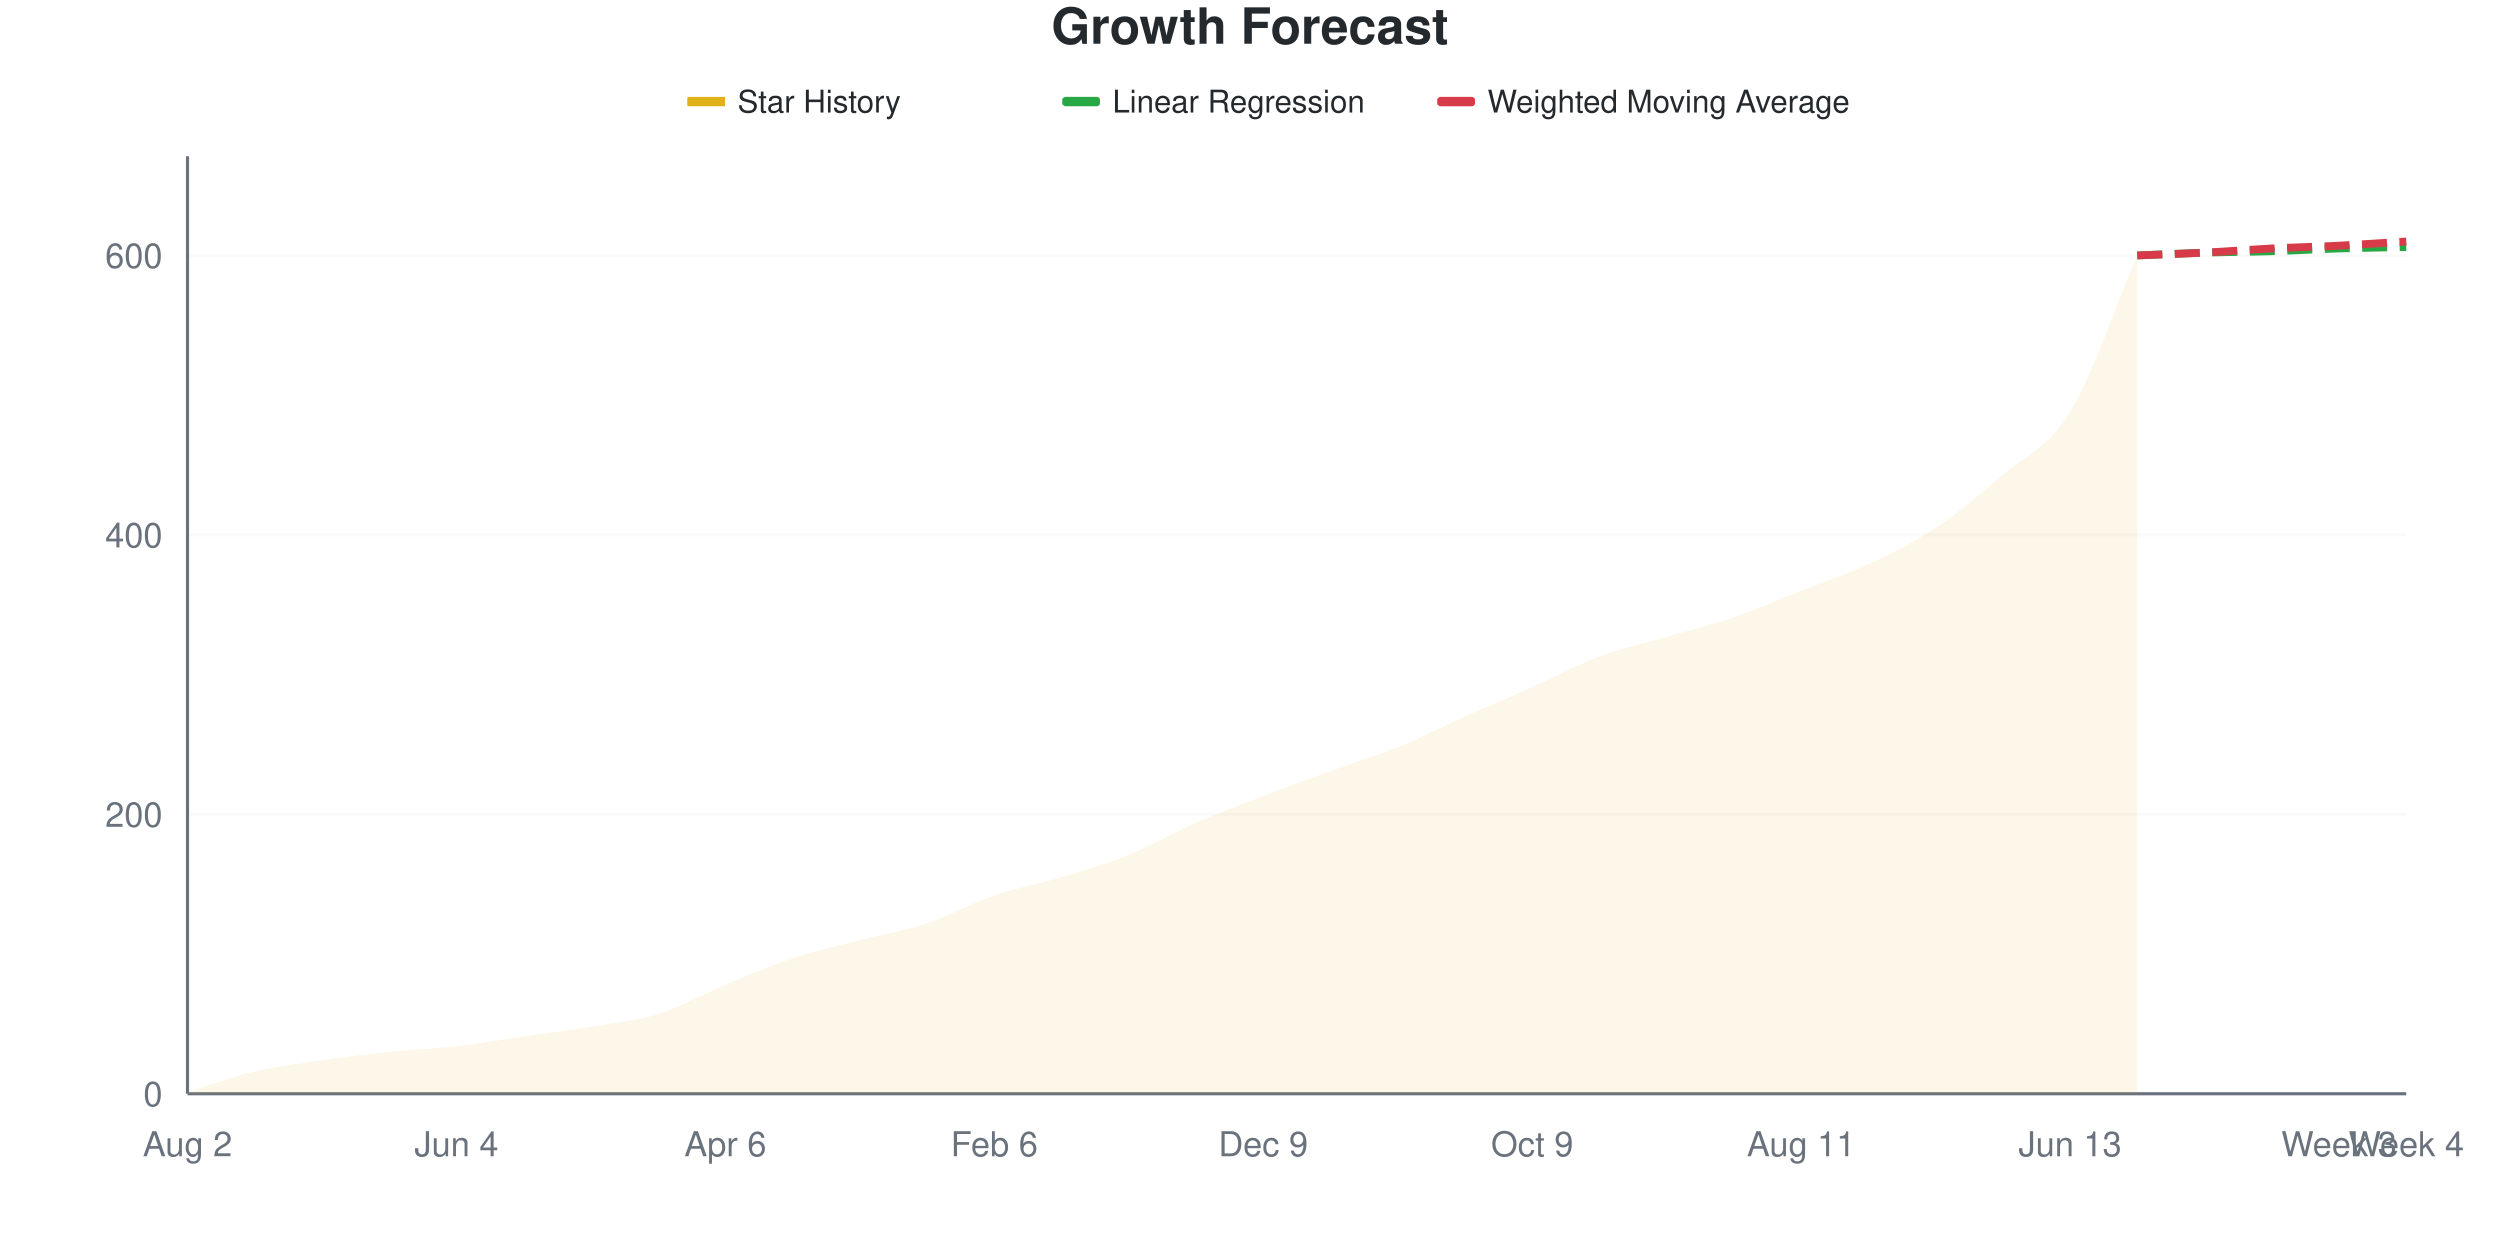
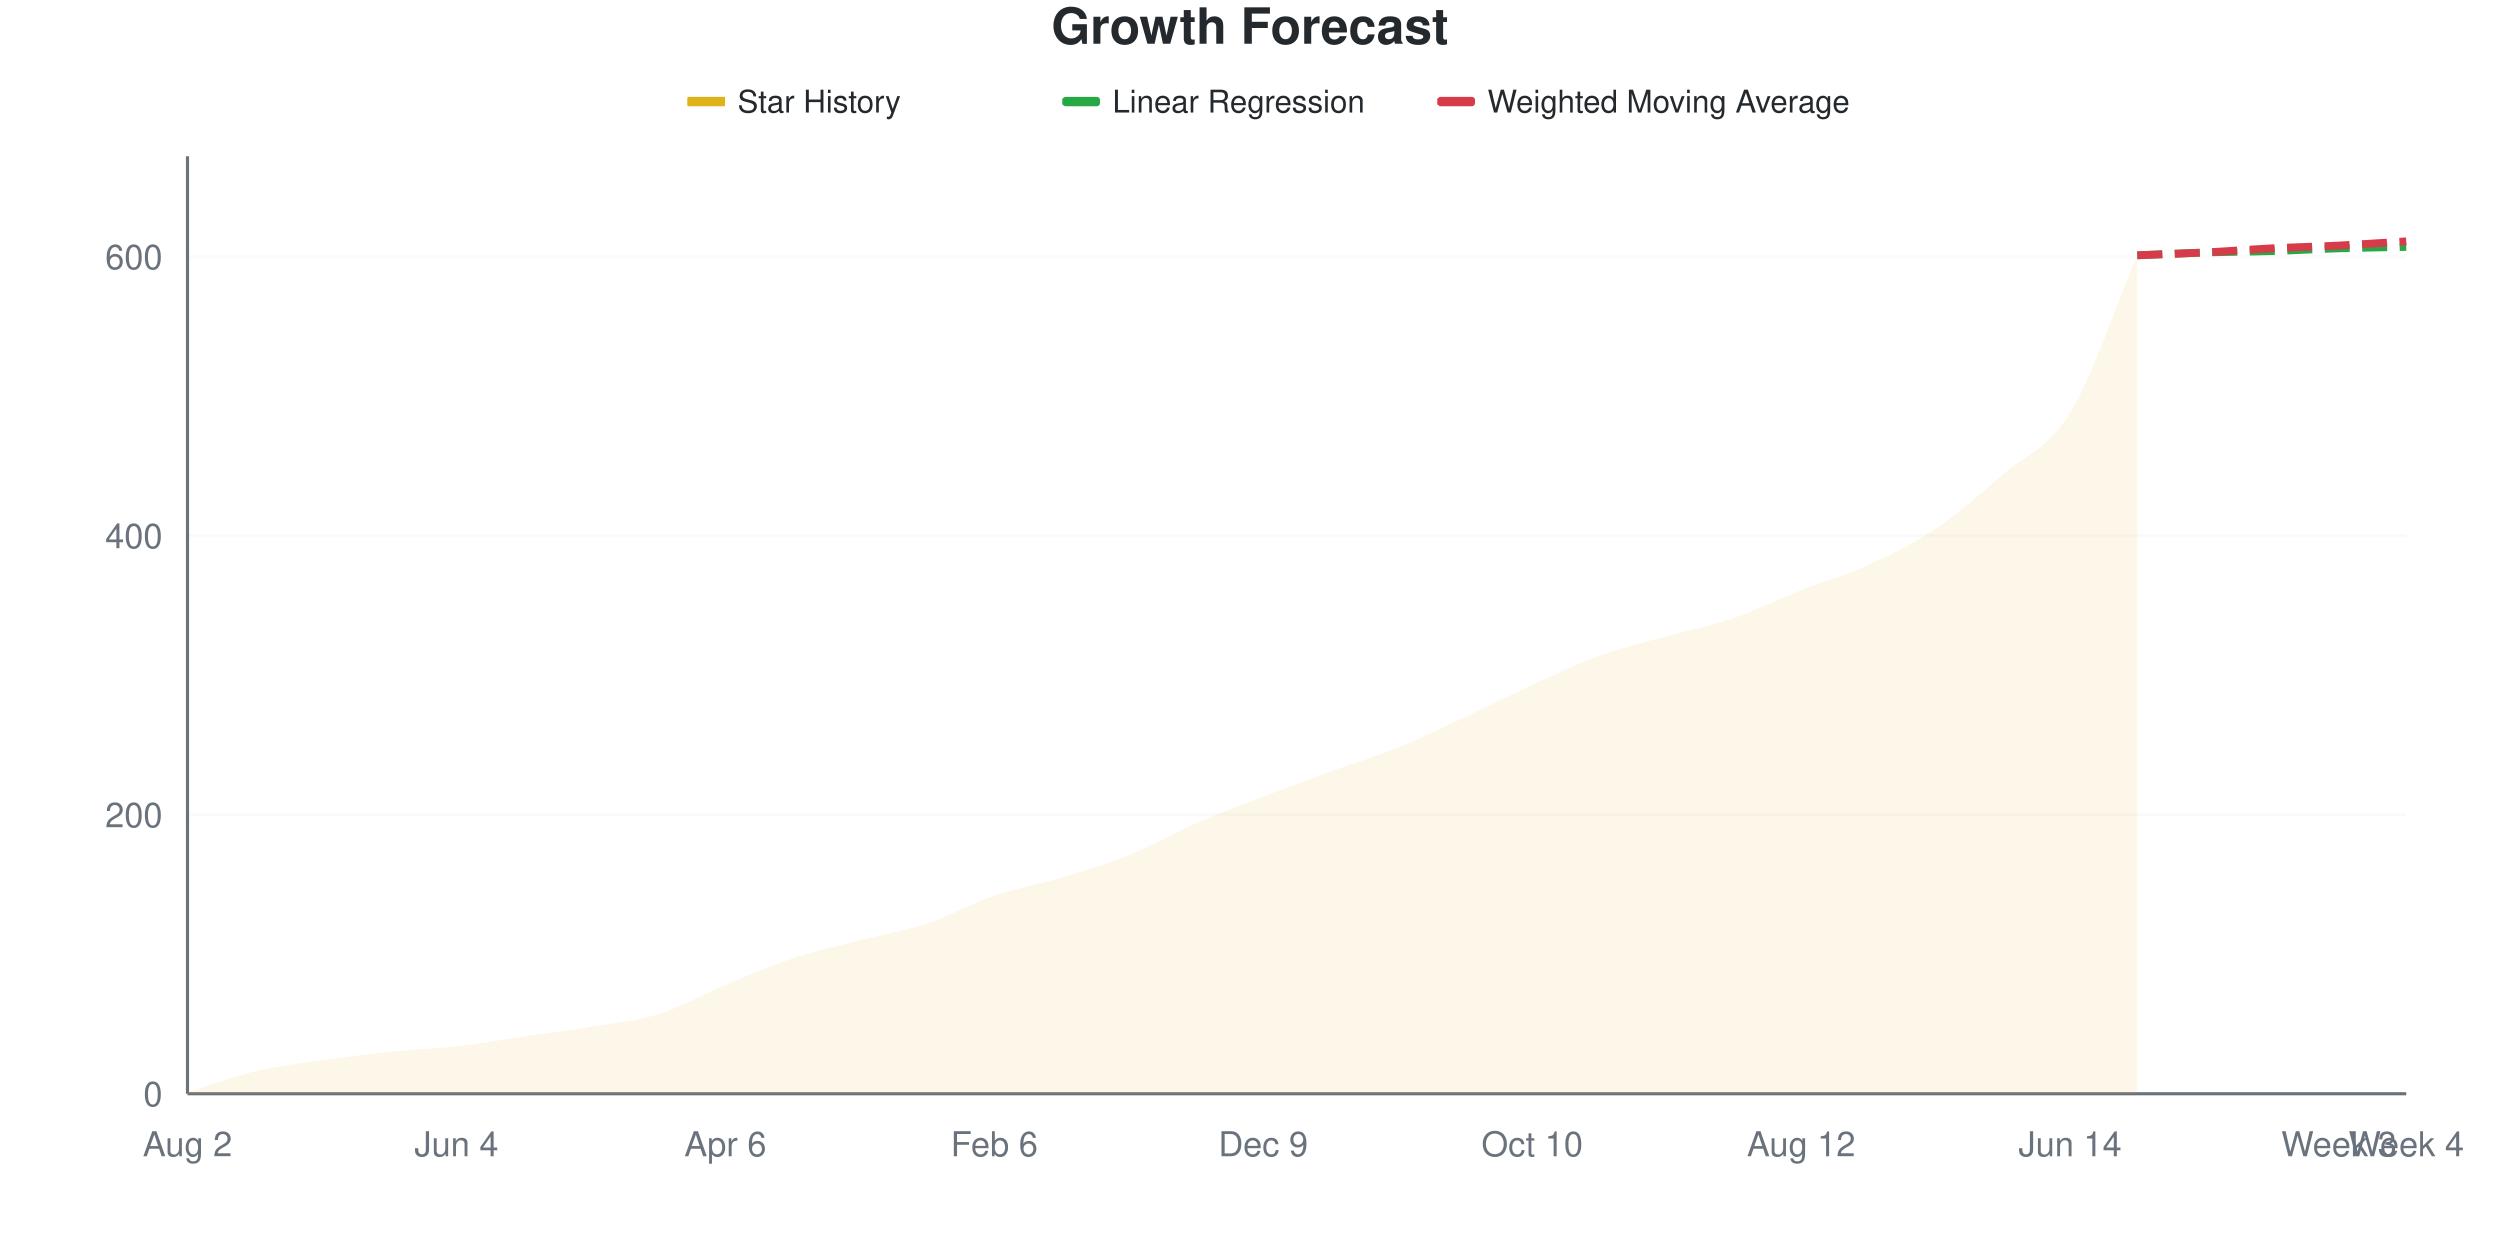
<svg xmlns="http://www.w3.org/2000/svg" viewBox="0 0 800 400" width="800" height="400">
  <style>
    @keyframes drawLine {
      to { stroke-dashoffset: 0; }
    }
    @keyframes fadeInPoint {
      from { opacity: 0; }
      to { opacity: 1; }
    }
    .data-line-0 {
-       stroke-dasharray: 1055;
-       stroke-dashoffset: 1055;
+       stroke-dasharray: 1056;
+       stroke-dashoffset: 1056;
      animation: drawLine 2s ease-out forwards;
    }
    .data-point {
      opacity: 0;
      animation: fadeInPoint 0.5s ease-out forwards;
    }
    .chart-bg { fill: #fff; }
    .chart-text { fill: #24292e; }
    .chart-muted { fill: #6a737d; }
    .chart-grid { stroke: #eee; }
    .chart-axis { stroke: #6a737d; }
    @media (prefers-color-scheme: dark) {
      .chart-bg { fill: #0d1117; }
      .chart-text { fill: #e6edf3; }
      .chart-muted { fill: #8b949e; }
      .chart-grid { stroke: #21262d; }
      .chart-axis { stroke: #8b949e; }
    }
  </style>
  <rect width="800" height="400" class="chart-bg" />
  <text x="400" y="14" text-anchor="middle" class="chart-text" font-size="16" font-weight="bold" font-family="-apple-system, BlinkMacSystemFont, 'Segoe UI', Helvetica, Arial, sans-serif">Growth Forecast</text>
  <g class="legend">
    <rect x="220" y="31" width="12" height="3" fill="#dfb317" />
    <line x1="220" y1="32.5" x2="232" y2="32.5" stroke="#dfb317" stroke-width="2" />
    <text x="236" y="36" class="chart-text" font-size="10" font-family="-apple-system, BlinkMacSystemFont, 'Segoe UI', Helvetica, Arial, sans-serif">Star History</text>
    <rect x="340" y="31" width="12" height="3" fill="#28a745" rx="1" />
    <line x1="340" y1="32.5" x2="352" y2="32.5" stroke="#28a745" stroke-width="2" stroke-dasharray="4,2" />
    <text x="356" y="36" class="chart-text" font-size="10" font-family="-apple-system, BlinkMacSystemFont, 'Segoe UI', Helvetica, Arial, sans-serif">Linear Regression</text>
    <rect x="460" y="31" width="12" height="3" fill="#d73a49" rx="1" />
    <line x1="460" y1="32.5" x2="472" y2="32.5" stroke="#d73a49" stroke-width="2" stroke-dasharray="4,2" />
    <text x="476" y="36" class="chart-text" font-size="10" font-family="-apple-system, BlinkMacSystemFont, 'Segoe UI', Helvetica, Arial, sans-serif">Weighted Moving Average</text>
  </g>
  <g class="grid">
    <line x1="60" y1="350" x2="770" y2="350" class="chart-grid" stroke-opacity="0.3" />
    <text x="52" y="354" text-anchor="end" class="chart-muted" font-size="11" font-family="-apple-system, BlinkMacSystemFont, 'Segoe UI', Helvetica, Arial, sans-serif">0</text>
-     <line x1="60" y1="260.581" x2="770" y2="260.581" class="chart-grid" stroke-opacity="0.3" />
-     <text x="52" y="264.581" text-anchor="end" class="chart-muted" font-size="11" font-family="-apple-system, BlinkMacSystemFont, 'Segoe UI', Helvetica, Arial, sans-serif">200</text>
-     <line x1="60" y1="171.162" x2="770" y2="171.162" class="chart-grid" stroke-opacity="0.3" />
-     <text x="52" y="175.162" text-anchor="end" class="chart-muted" font-size="11" font-family="-apple-system, BlinkMacSystemFont, 'Segoe UI', Helvetica, Arial, sans-serif">400</text>
-     <line x1="60" y1="81.744" x2="770" y2="81.744" class="chart-grid" stroke-opacity="0.3" />
-     <text x="52" y="85.744" text-anchor="end" class="chart-muted" font-size="11" font-family="-apple-system, BlinkMacSystemFont, 'Segoe UI', Helvetica, Arial, sans-serif">600</text>
+     <line x1="60" y1="260.714" x2="770" y2="260.714" class="chart-grid" stroke-opacity="0.3" />
+     <text x="52" y="264.714" text-anchor="end" class="chart-muted" font-size="11" font-family="-apple-system, BlinkMacSystemFont, 'Segoe UI', Helvetica, Arial, sans-serif">200</text>
+     <line x1="60" y1="171.429" x2="770" y2="171.429" class="chart-grid" stroke-opacity="0.3" />
+     <text x="52" y="175.429" text-anchor="end" class="chart-muted" font-size="11" font-family="-apple-system, BlinkMacSystemFont, 'Segoe UI', Helvetica, Arial, sans-serif">400</text>
+     <line x1="60" y1="82.143" x2="770" y2="82.143" class="chart-grid" stroke-opacity="0.3" />
+     <text x="52" y="86.143" text-anchor="end" class="chart-muted" font-size="11" font-family="-apple-system, BlinkMacSystemFont, 'Segoe UI', Helvetica, Arial, sans-serif">600</text>
  </g>
  <g class="milestones">
    
  </g>
  <g class="x-axis">
    <text x="60" y="370" text-anchor="middle" class="chart-muted" font-size="11" font-family="-apple-system, BlinkMacSystemFont, 'Segoe UI', Helvetica, Arial, sans-serif">Aug 2</text>
    <text x="146.061" y="370" text-anchor="middle" class="chart-muted" font-size="11" font-family="-apple-system, BlinkMacSystemFont, 'Segoe UI', Helvetica, Arial, sans-serif">Jun 4</text>
    <text x="232.121" y="370" text-anchor="middle" class="chart-muted" font-size="11" font-family="-apple-system, BlinkMacSystemFont, 'Segoe UI', Helvetica, Arial, sans-serif">Apr 6</text>
    <text x="318.182" y="370" text-anchor="middle" class="chart-muted" font-size="11" font-family="-apple-system, BlinkMacSystemFont, 'Segoe UI', Helvetica, Arial, sans-serif">Feb 6</text>
    <text x="404.242" y="370" text-anchor="middle" class="chart-muted" font-size="11" font-family="-apple-system, BlinkMacSystemFont, 'Segoe UI', Helvetica, Arial, sans-serif">Dec 9</text>
-     <text x="490.303" y="370" text-anchor="middle" class="chart-muted" font-size="11" font-family="-apple-system, BlinkMacSystemFont, 'Segoe UI', Helvetica, Arial, sans-serif">Oct 9</text>
-     <text x="576.364" y="370" text-anchor="middle" class="chart-muted" font-size="11" font-family="-apple-system, BlinkMacSystemFont, 'Segoe UI', Helvetica, Arial, sans-serif">Aug 11</text>
-     <text x="662.424" y="370" text-anchor="middle" class="chart-muted" font-size="11" font-family="-apple-system, BlinkMacSystemFont, 'Segoe UI', Helvetica, Arial, sans-serif">Jun 13</text>
+     <text x="490.303" y="370" text-anchor="middle" class="chart-muted" font-size="11" font-family="-apple-system, BlinkMacSystemFont, 'Segoe UI', Helvetica, Arial, sans-serif">Oct 10</text>
+     <text x="576.364" y="370" text-anchor="middle" class="chart-muted" font-size="11" font-family="-apple-system, BlinkMacSystemFont, 'Segoe UI', Helvetica, Arial, sans-serif">Aug 12</text>
+     <text x="662.424" y="370" text-anchor="middle" class="chart-muted" font-size="11" font-family="-apple-system, BlinkMacSystemFont, 'Segoe UI', Helvetica, Arial, sans-serif">Jun 14</text>
    <text x="748.485" y="370" text-anchor="middle" class="chart-muted" font-size="11" font-family="-apple-system, BlinkMacSystemFont, 'Segoe UI', Helvetica, Arial, sans-serif">Week 3</text>
    <text x="770" y="370" text-anchor="middle" class="chart-muted" font-size="11" font-family="-apple-system, BlinkMacSystemFont, 'Segoe UI', Helvetica, Arial, sans-serif">Week 4</text>
  </g>
  <line x1="60" y1="50" x2="60" y2="350" class="chart-axis" stroke-width="1" />
  <line x1="60" y1="350" x2="770" y2="350" class="chart-axis" stroke-width="1" />
-   <path d="M60,350 L60,349.553 C67.172,347.317 74.343,344.56 81.515,342.846 C88.687,341.133 95.859,340.313 103.03,339.27 C110.202,338.227 117.374,337.332 124.545,336.587 C131.717,335.842 138.889,335.618 146.061,334.799 C153.232,333.979 160.404,332.712 167.576,331.669 C174.747,330.626 181.919,329.732 189.091,328.539 C196.263,327.347 203.434,326.751 210.606,324.516 C217.778,322.28 224.949,318.107 232.121,315.127 C239.293,312.146 246.465,309.016 253.636,306.632 C260.808,304.247 267.98,302.683 275.152,300.82 C282.323,298.957 289.495,297.839 296.667,295.455 C303.838,293.07 311.01,288.972 318.182,286.513 C325.354,284.054 332.525,282.861 339.697,280.7 C346.869,278.539 354.04,276.453 361.212,273.547 C368.384,270.641 375.556,266.393 382.727,263.264 C389.899,260.134 397.071,257.526 404.242,254.769 C411.414,252.012 418.586,249.329 425.758,246.721 C432.929,244.113 440.101,242.027 447.273,239.121 C454.444,236.215 461.616,232.489 468.788,229.285 C475.96,226.08 483.131,223.1 490.303,219.896 C497.475,216.692 504.646,212.742 511.818,210.06 C518.99,207.377 526.162,205.887 533.333,203.8 C540.505,201.714 547.677,200 554.848,197.541 C562.02,195.082 569.192,191.878 576.364,189.046 C583.535,186.215 590.707,183.905 597.879,180.551 C605.051,177.198 612.222,173.696 619.394,168.927 C626.566,164.158 633.737,158.122 640.909,151.937 C648.081,145.753 655.253,143.517 662.424,131.818 C669.596,120.119 676.768,98.435 683.939,81.744 L683.939,350 L60,350 Z" fill="#dfb317" fill-opacity="0.1" />
-   <path d="M60,350 L60,349.553 C67.172,347.317 74.343,344.56 81.515,342.846 C88.687,341.133 95.859,340.313 103.03,339.27 C110.202,338.227 117.374,337.332 124.545,336.587 C131.717,335.842 138.889,335.618 146.061,334.799 C153.232,333.979 160.404,332.712 167.576,331.669 C174.747,330.626 181.919,329.732 189.091,328.539 C196.263,327.347 203.434,326.751 210.606,324.516 C217.778,322.28 224.949,318.107 232.121,315.127 C239.293,312.146 246.465,309.016 253.636,306.632 C260.808,304.247 267.98,302.683 275.152,300.82 C282.323,298.957 289.495,297.839 296.667,295.455 C303.838,293.07 311.01,288.972 318.182,286.513 C325.354,284.054 332.525,282.861 339.697,280.7 C346.869,278.539 354.04,276.453 361.212,273.547 C368.384,270.641 375.556,266.393 382.727,263.264 C389.899,260.134 397.071,257.526 404.242,254.769 C411.414,252.012 418.586,249.329 425.758,246.721 C432.929,244.113 440.101,242.027 447.273,239.121 C454.444,236.215 461.616,232.489 468.788,229.285 C475.96,226.08 483.131,223.1 490.303,219.896 C497.475,216.692 504.646,212.742 511.818,210.06 C518.99,207.377 526.162,205.887 533.333,203.8 C540.505,201.714 547.677,200 554.848,197.541 C562.02,195.082 569.192,191.878 576.364,189.046 C583.535,186.215 590.707,183.905 597.879,180.551 C605.051,177.198 612.222,173.696 619.394,168.927 C626.566,164.158 633.737,158.122 640.909,151.937 C648.081,145.753 655.253,143.517 662.424,131.818 C669.596,120.119 676.768,98.435 683.939,81.744" fill="none" stroke="#dfb317" stroke-width="2.5" class="data-line-0" />
-   <path d="M683.939,81.744 C691.111,81.446 698.283,81.073 705.455,80.849 C712.626,80.626 719.798,80.626 726.97,80.402 C734.141,80.179 741.313,79.732 748.485,79.508 C755.657,79.285 762.828,79.21 770,79.061" fill="none" stroke="#28a745" stroke-width="2.5" stroke-dasharray="8,4" />
-   <path d="M683.939,81.744 C691.111,81.446 698.283,81.222 705.455,80.849 C712.626,80.477 719.798,79.881 726.97,79.508 C734.141,79.136 741.313,78.987 748.485,78.614 C755.657,78.241 762.828,77.72 770,77.273" fill="none" stroke="#d73a49" stroke-width="2.5" stroke-dasharray="8,4" />
+   <path d="M60,350 L60,349.554 C67.172,347.321 74.343,344.568 81.515,342.857 C88.687,341.146 95.859,340.327 103.03,339.286 C110.202,338.244 117.374,337.351 124.545,336.607 C131.717,335.863 138.889,335.64 146.061,334.821 C153.232,334.003 160.404,332.738 167.576,331.696 C174.747,330.655 181.919,329.762 189.091,328.571 C196.263,327.381 203.434,326.786 210.606,324.554 C217.778,322.321 224.949,318.155 232.121,315.179 C239.293,312.202 246.465,309.077 253.636,306.696 C260.808,304.315 267.98,302.753 275.152,300.893 C282.323,299.033 289.495,297.917 296.667,295.536 C303.838,293.155 311.01,289.062 318.182,286.607 C325.354,284.152 332.525,282.961 339.697,280.804 C346.869,278.646 354.04,276.562 361.212,273.661 C368.384,270.759 375.556,266.518 382.727,263.393 C389.899,260.268 397.071,257.664 404.242,254.911 C411.414,252.158 418.586,249.479 425.758,246.875 C432.929,244.271 440.101,242.188 447.273,239.286 C454.444,236.384 461.616,232.812 468.788,229.464 C475.96,226.116 483.131,222.47 490.303,219.196 C497.475,215.923 504.646,212.426 511.818,209.821 C518.99,207.217 526.162,205.58 533.333,203.571 C540.505,201.562 547.677,200.223 554.848,197.768 C562.02,195.312 569.192,191.667 576.364,188.839 C583.535,186.012 590.707,184.077 597.879,180.804 C605.051,177.53 612.222,174.033 619.394,169.196 C626.566,164.36 633.737,157.961 640.909,151.786 C648.081,145.61 655.253,143.824 662.424,132.143 C669.596,120.461 676.768,98.512 683.939,81.696 L683.939,350 L60,350 Z" fill="#dfb317" fill-opacity="0.1" />
+   <path d="M60,350 L60,349.554 C67.172,347.321 74.343,344.568 81.515,342.857 C88.687,341.146 95.859,340.327 103.03,339.286 C110.202,338.244 117.374,337.351 124.545,336.607 C131.717,335.863 138.889,335.64 146.061,334.821 C153.232,334.003 160.404,332.738 167.576,331.696 C174.747,330.655 181.919,329.762 189.091,328.571 C196.263,327.381 203.434,326.786 210.606,324.554 C217.778,322.321 224.949,318.155 232.121,315.179 C239.293,312.202 246.465,309.077 253.636,306.696 C260.808,304.315 267.98,302.753 275.152,300.893 C282.323,299.033 289.495,297.917 296.667,295.536 C303.838,293.155 311.01,289.062 318.182,286.607 C325.354,284.152 332.525,282.961 339.697,280.804 C346.869,278.646 354.04,276.562 361.212,273.661 C368.384,270.759 375.556,266.518 382.727,263.393 C389.899,260.268 397.071,257.664 404.242,254.911 C411.414,252.158 418.586,249.479 425.758,246.875 C432.929,244.271 440.101,242.188 447.273,239.286 C454.444,236.384 461.616,232.812 468.788,229.464 C475.96,226.116 483.131,222.47 490.303,219.196 C497.475,215.923 504.646,212.426 511.818,209.821 C518.99,207.217 526.162,205.58 533.333,203.571 C540.505,201.562 547.677,200.223 554.848,197.768 C562.02,195.312 569.192,191.667 576.364,188.839 C583.535,186.012 590.707,184.077 597.879,180.804 C605.051,177.53 612.222,174.033 619.394,169.196 C626.566,164.36 633.737,157.961 640.909,151.786 C648.081,145.61 655.253,143.824 662.424,132.143 C669.596,120.461 676.768,98.512 683.939,81.696" fill="none" stroke="#dfb317" stroke-width="2.5" class="data-line-0" />
+   <path d="M683.939,81.696 C691.111,81.399 698.283,81.027 705.455,80.804 C712.626,80.58 719.798,80.58 726.97,80.357 C734.141,80.134 741.313,79.688 748.485,79.464 C755.657,79.241 762.828,79.167 770,79.018" fill="none" stroke="#28a745" stroke-width="2.5" stroke-dasharray="8,4" />
+   <path d="M683.939,81.696 C691.111,81.399 698.283,81.176 705.455,80.804 C712.626,80.432 719.798,79.836 726.97,79.464 C734.141,79.092 741.313,78.943 748.485,78.571 C755.657,78.199 762.828,77.679 770,77.232" fill="none" stroke="#d73a49" stroke-width="2.5" stroke-dasharray="8,4" />
  <g class="points">
-     <circle cx="60" cy="349.553" r="4" fill="#dfb317" class="data-point" style="animation-delay: 1.50s" />
-     <circle cx="81.515" cy="342.846" r="4" fill="#dfb317" class="data-point" style="animation-delay: 1.55s" />
-     <circle cx="103.03" cy="339.27" r="4" fill="#dfb317" class="data-point" style="animation-delay: 1.60s" />
-     <circle cx="124.545" cy="336.587" r="4" fill="#dfb317" class="data-point" style="animation-delay: 1.65s" />
-     <circle cx="146.061" cy="334.799" r="4" fill="#dfb317" class="data-point" style="animation-delay: 1.70s" />
-     <circle cx="167.576" cy="331.669" r="4" fill="#dfb317" class="data-point" style="animation-delay: 1.75s" />
-     <circle cx="189.091" cy="328.539" r="4" fill="#dfb317" class="data-point" style="animation-delay: 1.80s" />
-     <circle cx="210.606" cy="324.516" r="4" fill="#dfb317" class="data-point" style="animation-delay: 1.85s" />
-     <circle cx="232.121" cy="315.127" r="4" fill="#dfb317" class="data-point" style="animation-delay: 1.90s" />
-     <circle cx="253.636" cy="306.632" r="4" fill="#dfb317" class="data-point" style="animation-delay: 1.95s" />
-     <circle cx="275.152" cy="300.82" r="4" fill="#dfb317" class="data-point" style="animation-delay: 2.00s" />
-     <circle cx="296.667" cy="295.455" r="4" fill="#dfb317" class="data-point" style="animation-delay: 2.05s" />
-     <circle cx="318.182" cy="286.513" r="4" fill="#dfb317" class="data-point" style="animation-delay: 2.10s" />
-     <circle cx="339.697" cy="280.7" r="4" fill="#dfb317" class="data-point" style="animation-delay: 2.15s" />
-     <circle cx="361.212" cy="273.547" r="4" fill="#dfb317" class="data-point" style="animation-delay: 2.20s" />
-     <circle cx="382.727" cy="263.264" r="4" fill="#dfb317" class="data-point" style="animation-delay: 2.25s" />
-     <circle cx="404.242" cy="254.769" r="4" fill="#dfb317" class="data-point" style="animation-delay: 2.30s" />
-     <circle cx="425.758" cy="246.721" r="4" fill="#dfb317" class="data-point" style="animation-delay: 2.35s" />
-     <circle cx="447.273" cy="239.121" r="4" fill="#dfb317" class="data-point" style="animation-delay: 2.40s" />
-     <circle cx="468.788" cy="229.285" r="4" fill="#dfb317" class="data-point" style="animation-delay: 2.45s" />
-     <circle cx="490.303" cy="219.896" r="4" fill="#dfb317" class="data-point" style="animation-delay: 2.50s" />
-     <circle cx="511.818" cy="210.06" r="4" fill="#dfb317" class="data-point" style="animation-delay: 2.55s" />
-     <circle cx="533.333" cy="203.8" r="4" fill="#dfb317" class="data-point" style="animation-delay: 2.60s" />
-     <circle cx="554.848" cy="197.541" r="4" fill="#dfb317" class="data-point" style="animation-delay: 2.65s" />
-     <circle cx="576.364" cy="189.046" r="4" fill="#dfb317" class="data-point" style="animation-delay: 2.70s" />
-     <circle cx="597.879" cy="180.551" r="4" fill="#dfb317" class="data-point" style="animation-delay: 2.75s" />
-     <circle cx="619.394" cy="168.927" r="4" fill="#dfb317" class="data-point" style="animation-delay: 2.80s" />
-     <circle cx="640.909" cy="151.937" r="4" fill="#dfb317" class="data-point" style="animation-delay: 2.85s" />
-     <circle cx="662.424" cy="131.818" r="4" fill="#dfb317" class="data-point" style="animation-delay: 2.90s" />
-     <circle cx="683.939" cy="81.744" r="4" fill="#dfb317" class="data-point" style="animation-delay: 2.95s" />
+     <circle cx="60" cy="349.554" r="4" fill="#dfb317" class="data-point" style="animation-delay: 1.50s" />
+     <circle cx="81.515" cy="342.857" r="4" fill="#dfb317" class="data-point" style="animation-delay: 1.55s" />
+     <circle cx="103.03" cy="339.286" r="4" fill="#dfb317" class="data-point" style="animation-delay: 1.60s" />
+     <circle cx="124.545" cy="336.607" r="4" fill="#dfb317" class="data-point" style="animation-delay: 1.65s" />
+     <circle cx="146.061" cy="334.821" r="4" fill="#dfb317" class="data-point" style="animation-delay: 1.70s" />
+     <circle cx="167.576" cy="331.696" r="4" fill="#dfb317" class="data-point" style="animation-delay: 1.75s" />
+     <circle cx="189.091" cy="328.571" r="4" fill="#dfb317" class="data-point" style="animation-delay: 1.80s" />
+     <circle cx="210.606" cy="324.554" r="4" fill="#dfb317" class="data-point" style="animation-delay: 1.85s" />
+     <circle cx="232.121" cy="315.179" r="4" fill="#dfb317" class="data-point" style="animation-delay: 1.90s" />
+     <circle cx="253.636" cy="306.696" r="4" fill="#dfb317" class="data-point" style="animation-delay: 1.95s" />
+     <circle cx="275.152" cy="300.893" r="4" fill="#dfb317" class="data-point" style="animation-delay: 2.00s" />
+     <circle cx="296.667" cy="295.536" r="4" fill="#dfb317" class="data-point" style="animation-delay: 2.05s" />
+     <circle cx="318.182" cy="286.607" r="4" fill="#dfb317" class="data-point" style="animation-delay: 2.10s" />
+     <circle cx="339.697" cy="280.804" r="4" fill="#dfb317" class="data-point" style="animation-delay: 2.15s" />
+     <circle cx="361.212" cy="273.661" r="4" fill="#dfb317" class="data-point" style="animation-delay: 2.20s" />
+     <circle cx="382.727" cy="263.393" r="4" fill="#dfb317" class="data-point" style="animation-delay: 2.25s" />
+     <circle cx="404.242" cy="254.911" r="4" fill="#dfb317" class="data-point" style="animation-delay: 2.30s" />
+     <circle cx="425.758" cy="246.875" r="4" fill="#dfb317" class="data-point" style="animation-delay: 2.35s" />
+     <circle cx="447.273" cy="239.286" r="4" fill="#dfb317" class="data-point" style="animation-delay: 2.40s" />
+     <circle cx="468.788" cy="229.464" r="4" fill="#dfb317" class="data-point" style="animation-delay: 2.45s" />
+     <circle cx="490.303" cy="219.196" r="4" fill="#dfb317" class="data-point" style="animation-delay: 2.50s" />
+     <circle cx="511.818" cy="209.821" r="4" fill="#dfb317" class="data-point" style="animation-delay: 2.55s" />
+     <circle cx="533.333" cy="203.571" r="4" fill="#dfb317" class="data-point" style="animation-delay: 2.60s" />
+     <circle cx="554.848" cy="197.768" r="4" fill="#dfb317" class="data-point" style="animation-delay: 2.65s" />
+     <circle cx="576.364" cy="188.839" r="4" fill="#dfb317" class="data-point" style="animation-delay: 2.70s" />
+     <circle cx="597.879" cy="180.804" r="4" fill="#dfb317" class="data-point" style="animation-delay: 2.75s" />
+     <circle cx="619.394" cy="169.196" r="4" fill="#dfb317" class="data-point" style="animation-delay: 2.80s" />
+     <circle cx="640.909" cy="151.786" r="4" fill="#dfb317" class="data-point" style="animation-delay: 2.85s" />
+     <circle cx="662.424" cy="132.143" r="4" fill="#dfb317" class="data-point" style="animation-delay: 2.90s" />
+     <circle cx="683.939" cy="81.696" r="4" fill="#dfb317" class="data-point" style="animation-delay: 2.95s" />
  </g>
</svg>
